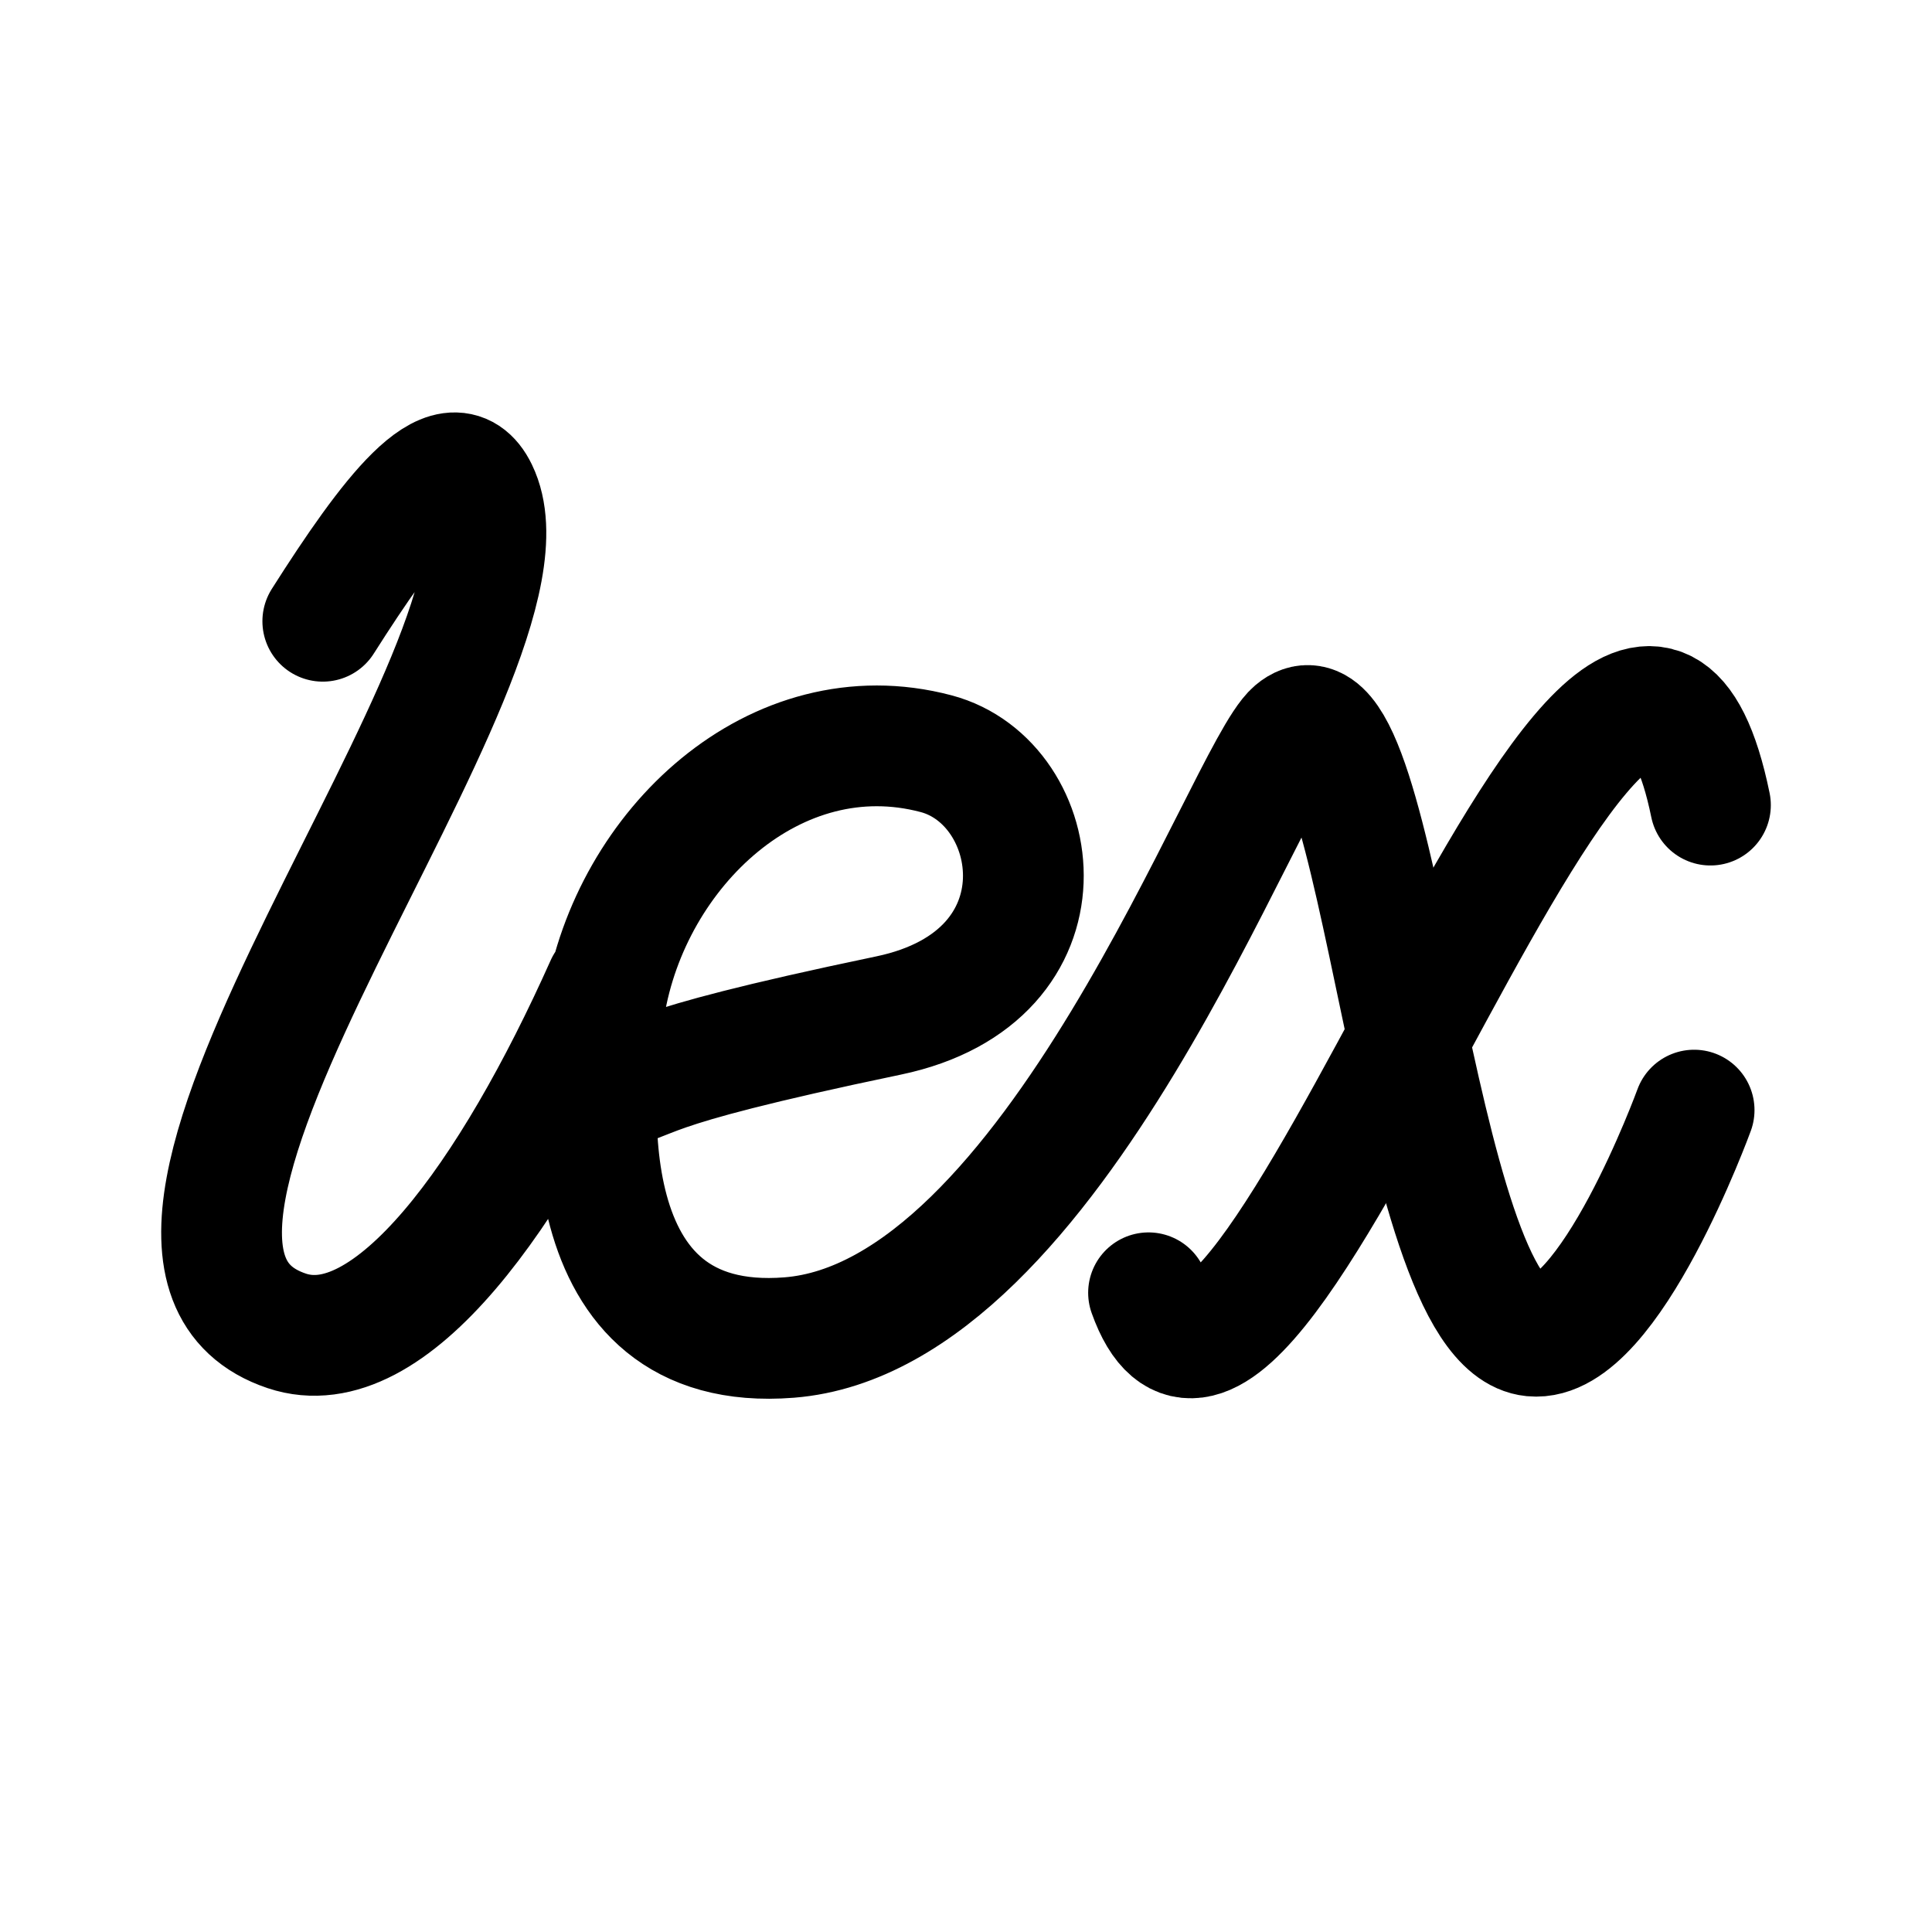
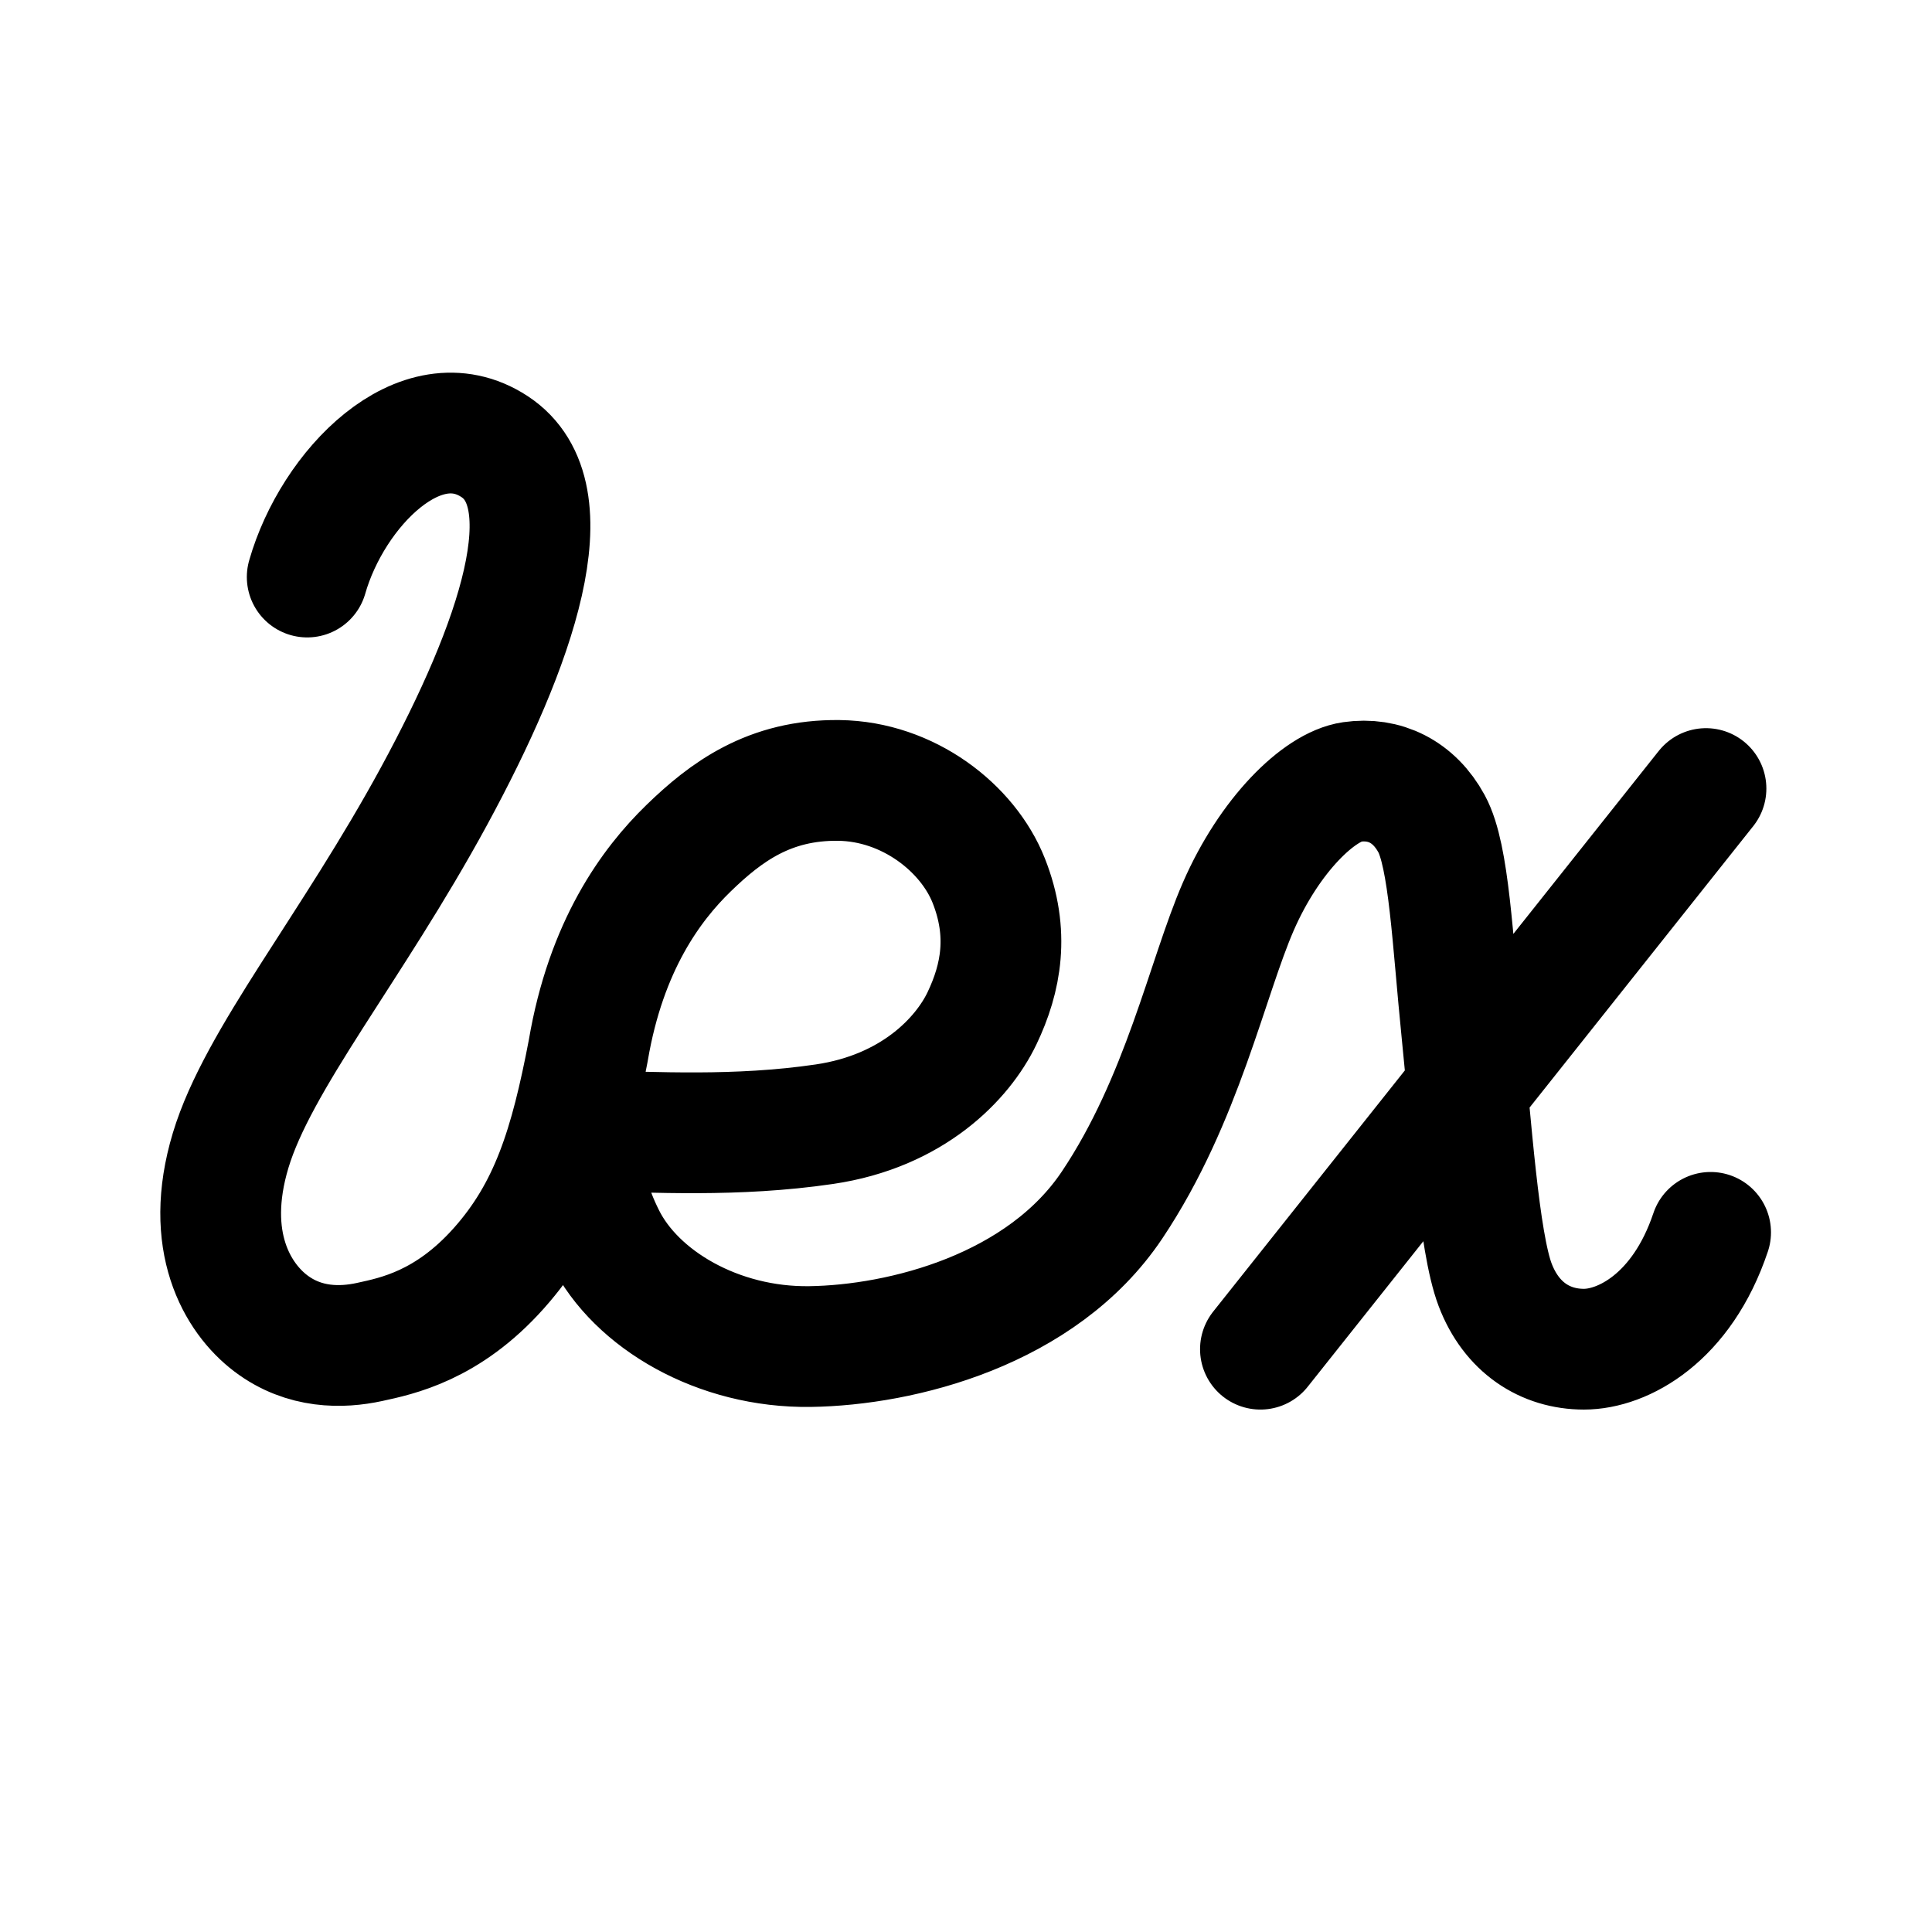
- <svg xmlns="http://www.w3.org/2000/svg" width="192" height="192" fill="none" stroke="#000" stroke-linecap="round" stroke-width="12">
-   <path d="M32.078 61.74c6.617-10.418 12.702-18.474 15.375-12.97 7.864 16.19-42.907 75.45-18.958 83.49 10.264 3.446 22.35-13.448 31.704-34.37m-.326 10.513c6.13-1.128 1.433-1.846 28.425-7.482 18.557-3.875 15.579-23.148 4.73-26.02-15.958-4.225-30.378 9.407-32.94 25.176-1.383 8.515-3.727 34.592 18.338 32.846 26.36-2.085 45.377-56.142 50.22-60.259 8.622-7.33 11.589 58.93 23.658 60.114 7.605.745 16.056-22.457 16.056-22.457" />
-   <path d="M169.982 80.01c-9.081-44.239-45.555 77.325-55.842 48.465" />
+ <svg xmlns="http://www.w3.org/2000/svg" width="192" height="192" fill="none" viewBox="0 0 192 192" version="1.1" id="svg2" xml:space="preserve">
+   <defs id="defs2" />
+   <path id="path8" style="display:inline;opacity:1;fill:none;stroke:#000000;stroke-width:12;stroke-linecap:round;stroke-linejoin:round;stroke-miterlimit:12;stroke-dasharray:none;stroke-opacity:1" d="M 169.539,78.365 125.26,134.081 M 58.463,112.381 c 6.552,0.107 14.675,0.631 23.458,-0.658 8.782,-1.288 13.752,-6.515 15.668,-10.523 1.915,-4.008 2.742,-8.449 0.672,-13.68 -2.07,-5.231 -8,-9.876 -14.894,-9.962 -6.894,-0.086 -11.227,3.13 -14.947,6.744 -3.72,3.615 -8.194,9.688 -9.957,20.088 m 0,7.991 c 0.642,3.62 -1.427,4.355 1.656,10.561 3.083,6.206 11.252,11.008 20.38,10.877 9.127,-0.131 23.031,-3.624 30.021,-14.071 6.99,-10.448 9.445,-22.554 12.544,-29.667 3.099,-7.113 8.038,-11.903 11.277,-12.372 3.239,-0.469 6.18,0.94 7.928,4.158 1.748,3.218 2.071,11.548 3.009,20.789 0.938,9.241 1.687,20.762 3.305,25.02 1.618,4.258 4.977,6.406 8.829,6.406 3.852,0 9.726,-3.075 12.587,-11.611 M 30.53,57.346 c 2.514,-8.809 11.284,-17.777 18.619,-12.964 7.335,4.813 2.175,19.666 -6.016,34.739 -8.191,15.072 -17.495,26.184 -20.213,35.207 -2.718,9.023 0.677,14.683 4.001,17.194 3.324,2.511 7.049,2.441 9.796,1.844 2.747,-0.597 7.761,-1.611 12.85,-7.322 5.089,-5.711 7.08,-12.118 8.897,-21.653" />
</svg>
